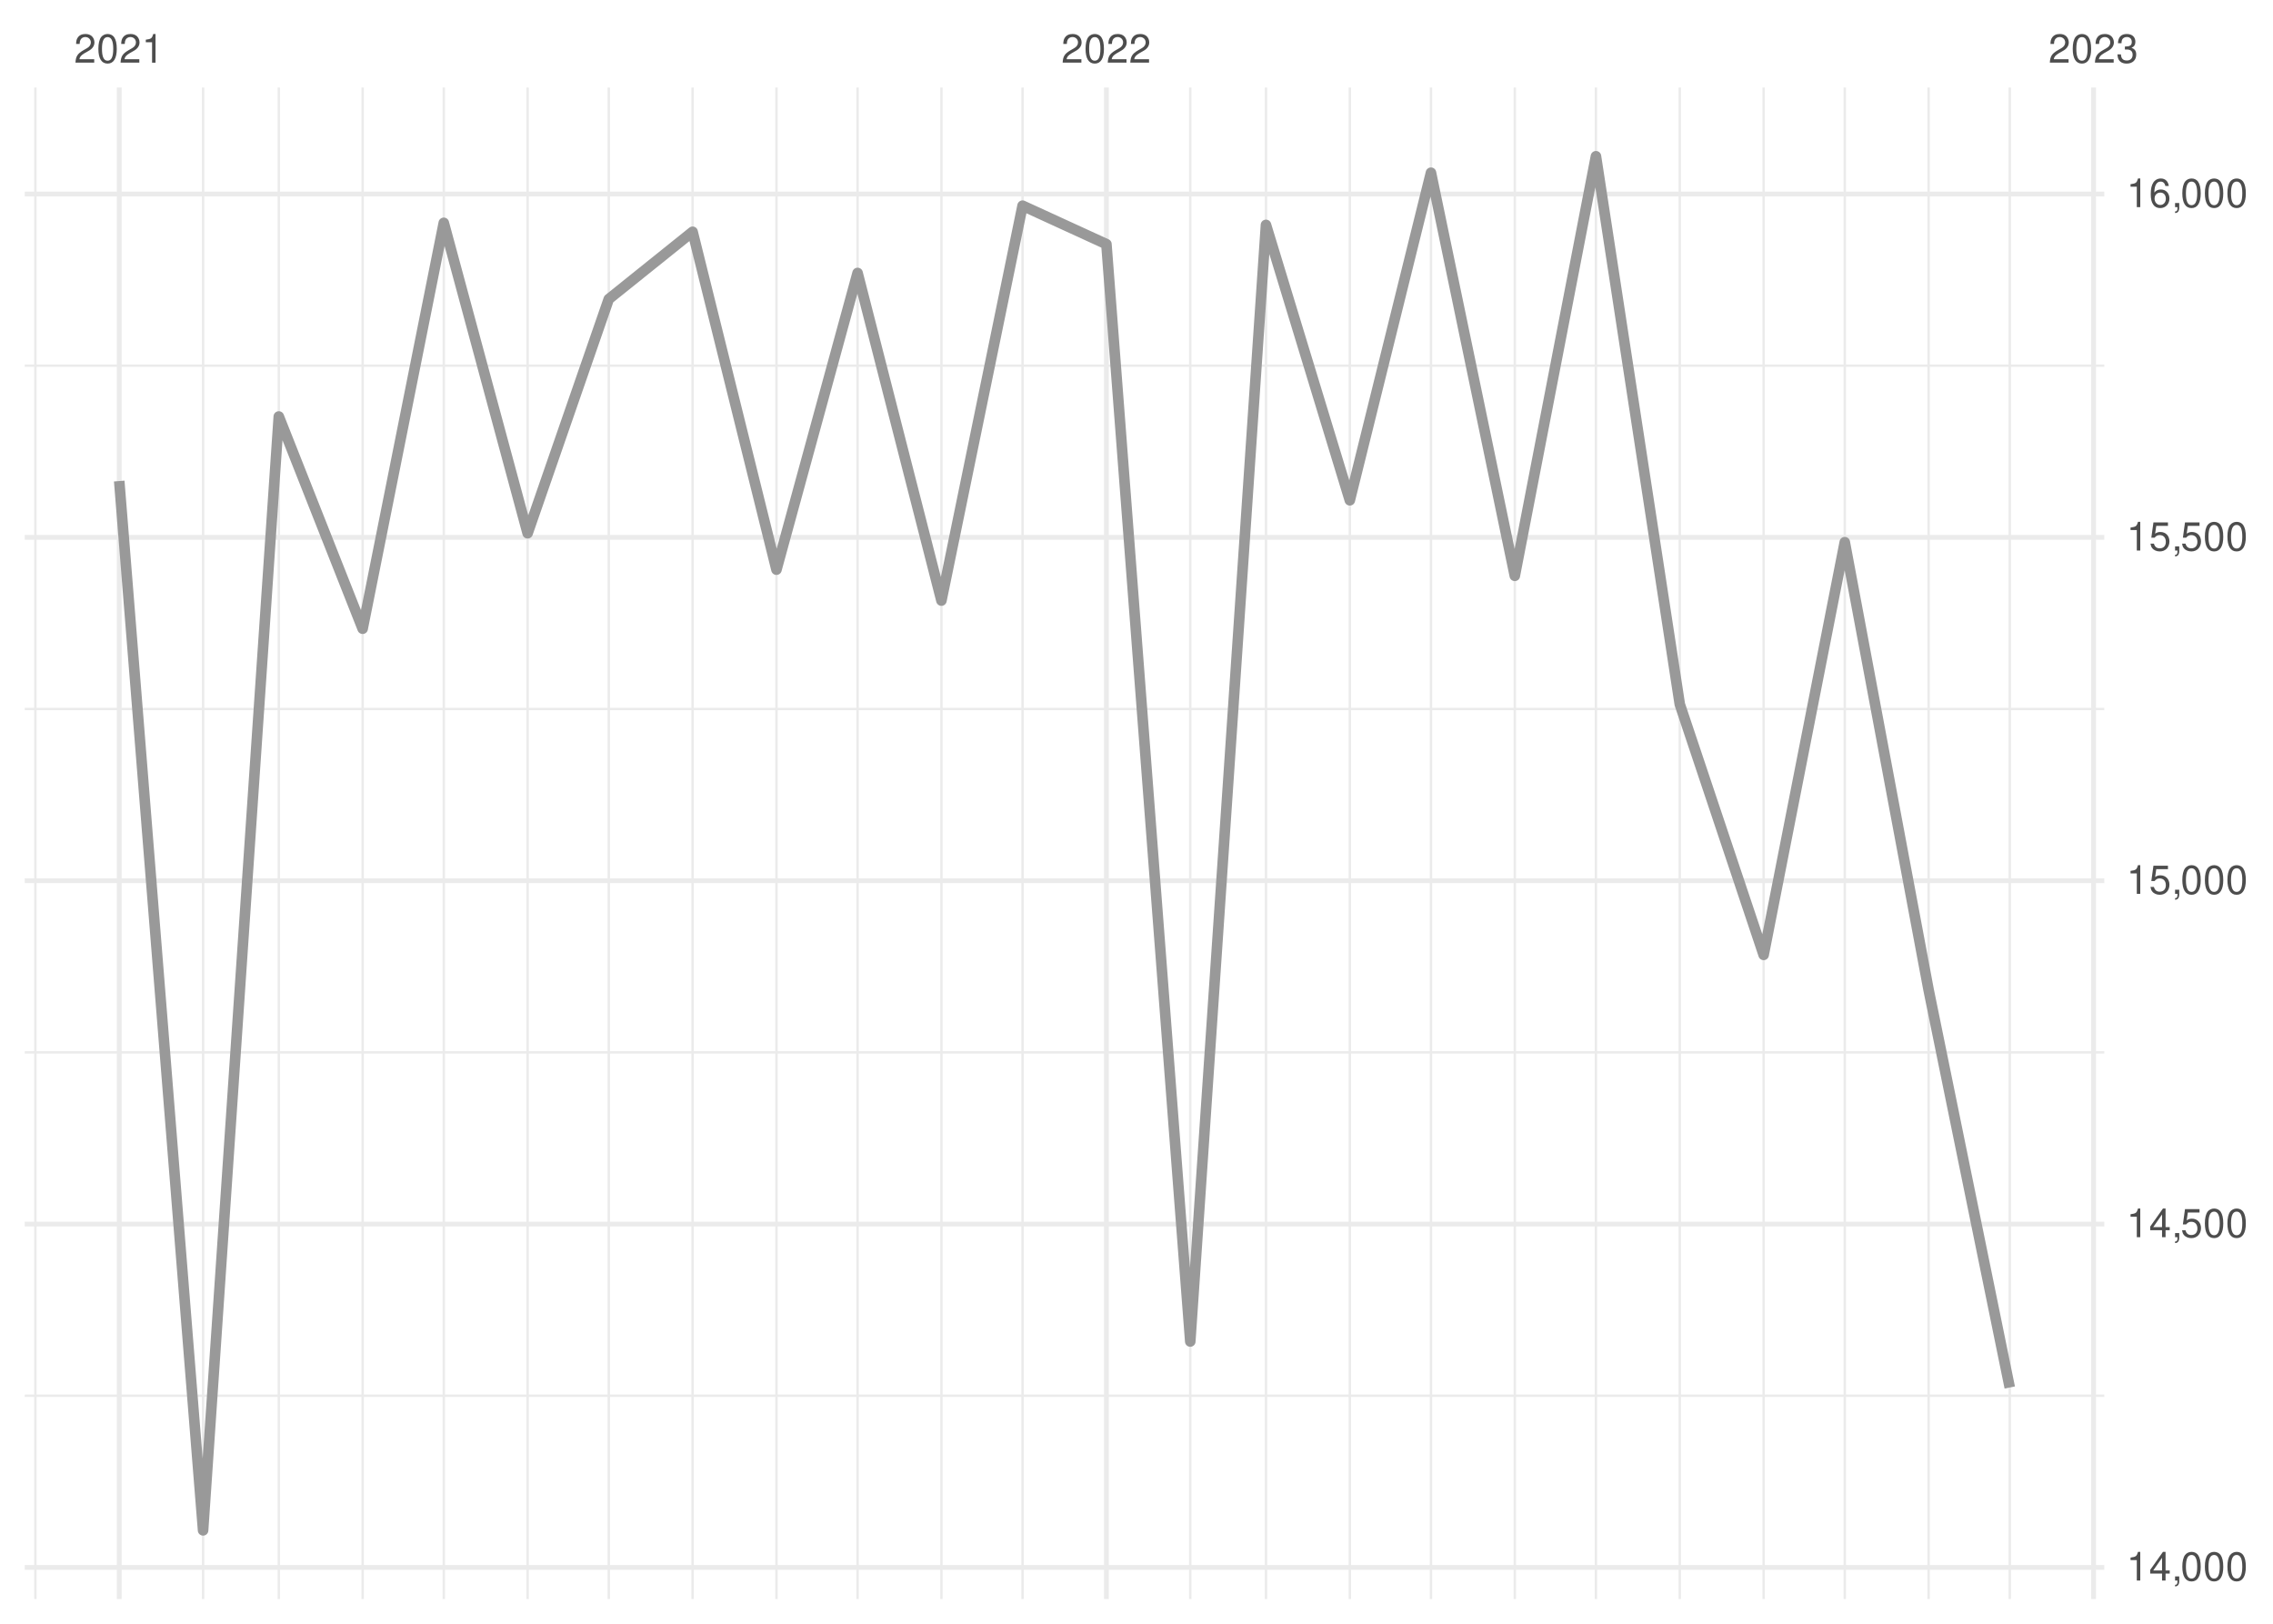
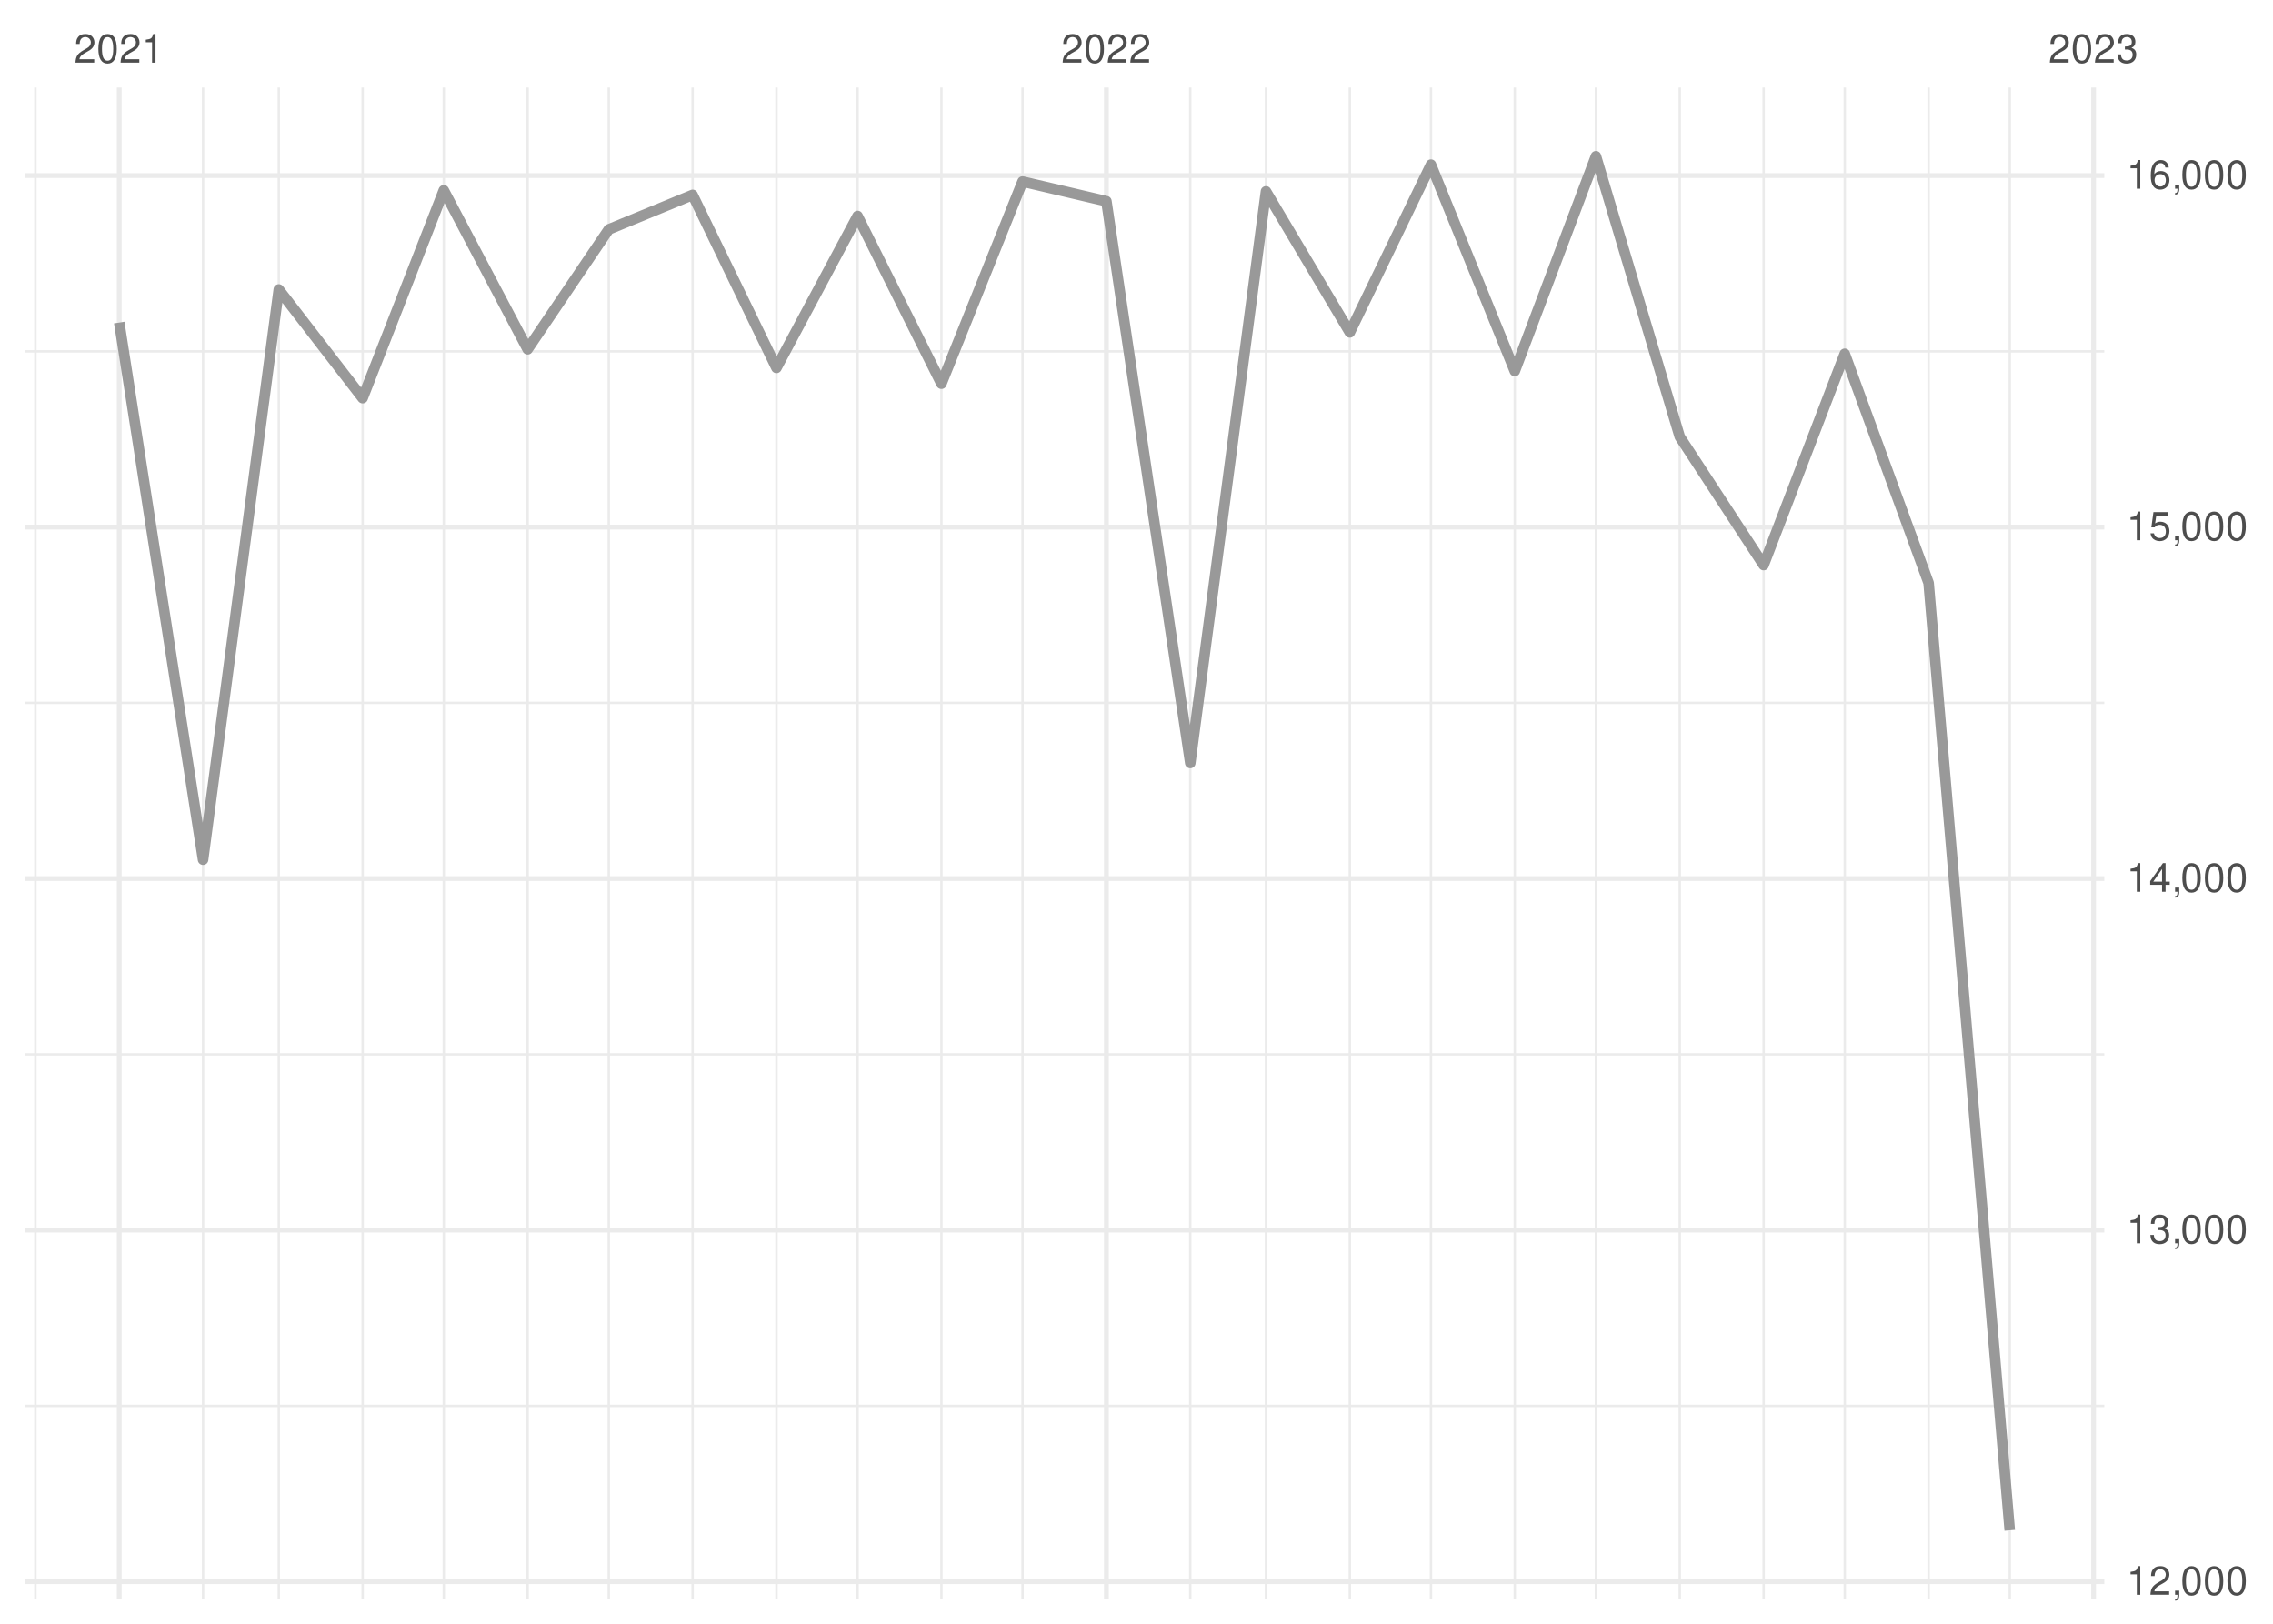
<svg xmlns="http://www.w3.org/2000/svg" xmlns:xlink="http://www.w3.org/1999/xlink" width="504pt" height="360pt" viewBox="0 0 504 360" version="1.1">
  <defs>
    <g>
      <symbol overflow="visible" id="glyph0-0">
        <path style="stroke:none;" d="" />
      </symbol>
      <symbol overflow="visible" id="glyph0-1">
        <path style="stroke:none;" d="M 4.453 -0.766 L 1.172 -0.766 C 1.25 -1.297 1.531 -1.625 2.297 -2.094 L 3.172 -2.594 C 4.047 -3.062 4.5 -3.719 4.5 -4.5 C 4.5 -5.031 4.281 -5.531 3.922 -5.875 C 3.547 -6.203 3.094 -6.359 2.5 -6.359 C 1.703 -6.359 1.125 -6.078 0.781 -5.531 C 0.547 -5.203 0.453 -4.797 0.438 -4.156 L 1.219 -4.156 C 1.234 -4.594 1.297 -4.844 1.406 -5.062 C 1.594 -5.438 2 -5.688 2.469 -5.688 C 3.172 -5.688 3.703 -5.172 3.703 -4.484 C 3.703 -3.969 3.406 -3.531 2.859 -3.219 L 2.047 -2.75 C 0.75 -2 0.375 -1.406 0.297 -0.016 L 4.453 -0.016 Z M 4.453 -0.766 " />
      </symbol>
      <symbol overflow="visible" id="glyph0-2">
        <path style="stroke:none;" d="M 2.422 -6.359 C 1.844 -6.359 1.312 -6.094 0.984 -5.672 C 0.578 -5.109 0.375 -4.25 0.375 -3.078 C 0.375 -0.938 1.078 0.203 2.422 0.203 C 3.734 0.203 4.453 -0.938 4.453 -3.031 C 4.453 -4.25 4.266 -5.078 3.859 -5.672 C 3.531 -6.109 3.016 -6.359 2.422 -6.359 Z M 2.422 -5.672 C 3.25 -5.672 3.672 -4.828 3.672 -3.094 C 3.672 -1.281 3.266 -0.438 2.406 -0.438 C 1.578 -0.438 1.172 -1.312 1.172 -3.062 C 1.172 -4.828 1.578 -5.672 2.422 -5.672 Z M 2.422 -5.672 " />
      </symbol>
      <symbol overflow="visible" id="glyph0-3">
        <path style="stroke:none;" d="M 2.281 -4.531 L 2.281 0 L 3.047 0 L 3.047 -6.359 L 2.547 -6.359 C 2.266 -5.391 2.094 -5.25 0.891 -5.094 L 0.891 -4.531 Z M 2.281 -4.531 " />
      </symbol>
      <symbol overflow="visible" id="glyph0-4">
        <path style="stroke:none;" d="M 1.938 -2.922 L 2.359 -2.922 C 3.203 -2.922 3.656 -2.531 3.656 -1.766 C 3.656 -0.969 3.172 -0.484 2.375 -0.484 C 1.516 -0.484 1.109 -0.922 1.062 -1.844 L 0.281 -1.844 C 0.312 -1.344 0.406 -1 0.547 -0.719 C 0.875 -0.109 1.484 0.203 2.344 0.203 C 3.625 0.203 4.453 -0.578 4.453 -1.781 C 4.453 -2.594 4.141 -3.031 3.391 -3.297 C 3.969 -3.531 4.266 -3.969 4.266 -4.609 C 4.266 -5.703 3.547 -6.359 2.359 -6.359 C 1.109 -6.359 0.438 -5.656 0.406 -4.312 L 1.188 -4.312 C 1.203 -4.703 1.234 -4.922 1.328 -5.109 C 1.5 -5.469 1.891 -5.688 2.375 -5.688 C 3.062 -5.688 3.469 -5.266 3.469 -4.578 C 3.469 -4.141 3.312 -3.859 2.969 -3.719 C 2.766 -3.625 2.484 -3.594 1.938 -3.578 Z M 1.938 -2.922 " />
      </symbol>
      <symbol overflow="visible" id="glyph0-5">
+         <path style="stroke:none;" d="M 0.766 -0.922 L 0.766 0 L 1.297 0 L 1.297 0.156 C 1.297 0.766 1.172 0.938 0.766 0.953 L 0.766 1.297 C 1.344 1.312 1.688 0.891 1.688 0.141 L 1.688 -0.922 Z M 0.766 -0.922 " />
+       </symbol>
+       <symbol overflow="visible" id="glyph0-6">
        <path style="stroke:none;" d="M 2.875 -1.547 L 2.875 0 L 3.656 0 L 3.656 -1.547 L 4.578 -1.547 L 4.578 -2.234 L 3.656 -2.234 L 3.656 -6.359 L 3.078 -6.359 L 0.25 -2.359 L 0.25 -1.547 Z M 2.875 -2.234 L 0.922 -2.234 L 2.875 -5.047 Z M 2.875 -2.234 " />
-       </symbol>
-       <symbol overflow="visible" id="glyph0-6">
-         <path style="stroke:none;" d="M 0.766 -0.922 L 0.766 0 L 1.297 0 L 1.297 0.156 C 1.297 0.766 1.172 0.938 0.766 0.953 L 0.766 1.297 C 1.344 1.312 1.688 0.891 1.688 0.141 L 1.688 -0.922 Z M 0.766 -0.922 " />
      </symbol>
      <symbol overflow="visible" id="glyph0-7">
        <path style="stroke:none;" d="M 4.188 -6.234 L 0.969 -6.234 L 0.5 -2.844 L 1.219 -2.844 C 1.578 -3.266 1.875 -3.422 2.359 -3.422 C 3.203 -3.422 3.719 -2.844 3.719 -1.922 C 3.719 -1.031 3.203 -0.484 2.359 -0.484 C 1.688 -0.484 1.266 -0.828 1.078 -1.531 L 0.312 -1.531 C 0.406 -1.016 0.5 -0.781 0.688 -0.547 C 1.031 -0.078 1.672 0.203 2.375 0.203 C 3.641 0.203 4.516 -0.719 4.516 -2.031 C 4.516 -3.266 3.688 -4.109 2.5 -4.109 C 2.062 -4.109 1.703 -4 1.344 -3.734 L 1.594 -5.469 L 4.188 -5.469 Z M 4.188 -6.234 " />
      </symbol>
      <symbol overflow="visible" id="glyph0-8">
        <path style="stroke:none;" d="M 4.375 -4.703 C 4.234 -5.75 3.562 -6.359 2.609 -6.359 C 1.922 -6.359 1.312 -6.031 0.938 -5.453 C 0.547 -4.828 0.375 -4.062 0.375 -2.906 C 0.375 -1.828 0.531 -1.156 0.906 -0.594 C 1.234 -0.078 1.781 0.203 2.469 0.203 C 3.656 0.203 4.516 -0.688 4.516 -1.922 C 4.516 -3.094 3.719 -3.922 2.609 -3.922 C 1.984 -3.922 1.5 -3.688 1.172 -3.234 C 1.172 -4.797 1.672 -5.672 2.562 -5.672 C 3.109 -5.672 3.484 -5.328 3.609 -4.703 Z M 2.5 -3.234 C 3.25 -3.234 3.719 -2.703 3.719 -1.859 C 3.719 -1.062 3.188 -0.484 2.484 -0.484 C 1.766 -0.484 1.219 -1.094 1.219 -1.906 C 1.219 -2.688 1.734 -3.234 2.5 -3.234 Z M 2.5 -3.234 " />
      </symbol>
    </g>
    <clipPath id="clip1">
-       <path d="M 5.48 309 L 466.59 309 L 466.59 310 L 5.48 310 Z M 5.48 309 " />
+       <path d="M 5.48 311 L 466.59 311 L 466.59 312 L 5.48 312 Z M 5.48 311 " />
    </clipPath>
    <clipPath id="clip2">
-       <path d="M 5.48 233 L 466.59 233 L 466.59 234 L 5.48 234 Z M 5.48 233 " />
+       <path d="M 5.48 233 L 466.59 233 L 466.59 235 L 5.48 235 Z M 5.48 233 " />
    </clipPath>
    <clipPath id="clip3">
-       <path d="M 5.48 156 L 466.59 156 L 466.59 158 L 5.48 158 Z M 5.48 156 " />
+       <path d="M 5.48 155 L 466.59 155 L 466.59 157 L 5.48 157 Z M 5.48 155 " />
    </clipPath>
    <clipPath id="clip4">
-       <path d="M 5.48 80 L 466.59 80 L 466.59 82 L 5.48 82 Z M 5.48 80 " />
+       <path d="M 5.48 77 L 466.59 77 L 466.59 79 L 5.48 79 Z M 5.48 77 " />
    </clipPath>
    <clipPath id="clip5">
      <path d="M 7 19.41 L 9 19.41 L 9 354.52 L 7 354.52 Z M 7 19.41 " />
    </clipPath>
    <clipPath id="clip6">
      <path d="M 44 19.41 L 46 19.41 L 46 354.52 L 44 354.52 Z M 44 19.41 " />
    </clipPath>
    <clipPath id="clip7">
      <path d="M 61 19.41 L 63 19.41 L 63 354.52 L 61 354.52 Z M 61 19.41 " />
    </clipPath>
    <clipPath id="clip8">
      <path d="M 80 19.41 L 81 19.41 L 81 354.52 L 80 354.52 Z M 80 19.41 " />
    </clipPath>
    <clipPath id="clip9">
      <path d="M 98 19.41 L 99 19.41 L 99 354.52 L 98 354.52 Z M 98 19.41 " />
    </clipPath>
    <clipPath id="clip10">
      <path d="M 116 19.41 L 118 19.41 L 118 354.52 L 116 354.52 Z M 116 19.41 " />
    </clipPath>
    <clipPath id="clip11">
      <path d="M 134 19.41 L 136 19.41 L 136 354.52 L 134 354.52 Z M 134 19.41 " />
    </clipPath>
    <clipPath id="clip12">
      <path d="M 153 19.41 L 154 19.41 L 154 354.52 L 153 354.52 Z M 153 19.41 " />
    </clipPath>
    <clipPath id="clip13">
      <path d="M 171 19.41 L 173 19.41 L 173 354.52 L 171 354.52 Z M 171 19.41 " />
    </clipPath>
    <clipPath id="clip14">
      <path d="M 189 19.41 L 191 19.41 L 191 354.52 L 189 354.52 Z M 189 19.41 " />
    </clipPath>
    <clipPath id="clip15">
      <path d="M 208 19.41 L 210 19.41 L 210 354.52 L 208 354.52 Z M 208 19.41 " />
    </clipPath>
    <clipPath id="clip16">
      <path d="M 226 19.41 L 228 19.41 L 228 354.52 L 226 354.52 Z M 226 19.41 " />
    </clipPath>
    <clipPath id="clip17">
      <path d="M 263 19.41 L 265 19.41 L 265 354.52 L 263 354.52 Z M 263 19.41 " />
    </clipPath>
    <clipPath id="clip18">
      <path d="M 280 19.41 L 281 19.41 L 281 354.52 L 280 354.52 Z M 280 19.41 " />
    </clipPath>
    <clipPath id="clip19">
      <path d="M 299 19.41 L 300 19.41 L 300 354.52 L 299 354.52 Z M 299 19.41 " />
    </clipPath>
    <clipPath id="clip20">
      <path d="M 317 19.41 L 318 19.41 L 318 354.52 L 317 354.52 Z M 317 19.41 " />
    </clipPath>
    <clipPath id="clip21">
      <path d="M 335 19.41 L 337 19.41 L 337 354.52 L 335 354.52 Z M 335 19.41 " />
    </clipPath>
    <clipPath id="clip22">
      <path d="M 353 19.41 L 355 19.41 L 355 354.52 L 353 354.52 Z M 353 19.41 " />
    </clipPath>
    <clipPath id="clip23">
      <path d="M 372 19.41 L 373 19.41 L 373 354.52 L 372 354.52 Z M 372 19.41 " />
    </clipPath>
    <clipPath id="clip24">
      <path d="M 390 19.41 L 392 19.41 L 392 354.52 L 390 354.52 Z M 390 19.41 " />
    </clipPath>
    <clipPath id="clip25">
      <path d="M 408 19.41 L 410 19.41 L 410 354.52 L 408 354.52 Z M 408 19.41 " />
    </clipPath>
    <clipPath id="clip26">
      <path d="M 427 19.41 L 428 19.41 L 428 354.52 L 427 354.52 Z M 427 19.41 " />
    </clipPath>
    <clipPath id="clip27">
      <path d="M 445 19.41 L 446 19.41 L 446 354.52 L 445 354.52 Z M 445 19.41 " />
    </clipPath>
    <clipPath id="clip28">
-       <path d="M 5.48 346 L 466.59 346 L 466.59 349 L 5.48 349 Z M 5.48 346 " />
+       <path d="M 5.48 350 L 466.59 350 L 466.59 352 L 5.48 352 Z M 5.48 350 " />
    </clipPath>
    <clipPath id="clip29">
-       <path d="M 5.48 270 L 466.59 270 L 466.59 272 L 5.48 272 Z M 5.48 270 " />
+       <path d="M 5.48 272 L 466.59 272 L 466.59 274 L 5.48 274 Z M 5.48 272 " />
    </clipPath>
    <clipPath id="clip30">
      <path d="M 5.48 194 L 466.59 194 L 466.59 196 L 5.48 196 Z M 5.48 194 " />
    </clipPath>
    <clipPath id="clip31">
-       <path d="M 5.48 118 L 466.59 118 L 466.59 120 L 5.48 120 Z M 5.48 118 " />
+       <path d="M 5.48 116 L 466.59 116 L 466.59 118 L 5.48 118 Z M 5.48 116 " />
    </clipPath>
    <clipPath id="clip32">
-       <path d="M 5.48 42 L 466.59 42 L 466.59 44 L 5.48 44 Z M 5.48 42 " />
+       <path d="M 5.48 38 L 466.59 38 L 466.59 40 L 5.48 40 Z M 5.48 38 " />
    </clipPath>
    <clipPath id="clip33">
      <path d="M 25 19.41 L 27 19.41 L 27 354.52 L 25 354.52 Z M 25 19.41 " />
    </clipPath>
    <clipPath id="clip34">
      <path d="M 244 19.41 L 246 19.41 L 246 354.52 L 244 354.52 Z M 244 19.41 " />
    </clipPath>
    <clipPath id="clip35">
      <path d="M 463 19.41 L 465 19.41 L 465 354.52 L 463 354.52 Z M 463 19.41 " />
    </clipPath>
  </defs>
  <g id="surface26">
    <rect x="0" y="0" width="504" height="360" style="fill:rgb(100%,100%,100%);fill-opacity:1;stroke:none;" />
    <g clip-path="url(#clip1)" clip-rule="nonzero">
-       <path style="fill:none;stroke-width:0.533;stroke-linecap:butt;stroke-linejoin:round;stroke:rgb(92.157%,92.157%,92.157%);stroke-opacity:1;stroke-miterlimit:10;" d="M 5.48 309.449 L 466.59 309.449 " />
+       <path style="fill:none;stroke-width:0.533;stroke-linecap:butt;stroke-linejoin:round;stroke:rgb(92.157%,92.157%,92.157%);stroke-opacity:1;stroke-miterlimit:10;" d="M 5.48 311.699 L 466.59 311.699 " />
    </g>
    <g clip-path="url(#clip2)" clip-rule="nonzero">
-       <path style="fill:none;stroke-width:0.533;stroke-linecap:butt;stroke-linejoin:round;stroke:rgb(92.157%,92.157%,92.157%);stroke-opacity:1;stroke-miterlimit:10;" d="M 5.48 233.324 L 466.59 233.324 " />
+       <path style="fill:none;stroke-width:0.533;stroke-linecap:butt;stroke-linejoin:round;stroke:rgb(92.157%,92.157%,92.157%);stroke-opacity:1;stroke-miterlimit:10;" d="M 5.48 233.766 L 466.59 233.766 " />
    </g>
    <g clip-path="url(#clip3)" clip-rule="nonzero">
-       <path style="fill:none;stroke-width:0.533;stroke-linecap:butt;stroke-linejoin:round;stroke:rgb(92.157%,92.157%,92.157%);stroke-opacity:1;stroke-miterlimit:10;" d="M 5.48 157.203 L 466.59 157.203 " />
+       <path style="fill:none;stroke-width:0.533;stroke-linecap:butt;stroke-linejoin:round;stroke:rgb(92.157%,92.157%,92.157%);stroke-opacity:1;stroke-miterlimit:10;" d="M 5.48 155.832 L 466.59 155.832 " />
    </g>
    <g clip-path="url(#clip4)" clip-rule="nonzero">
-       <path style="fill:none;stroke-width:0.533;stroke-linecap:butt;stroke-linejoin:round;stroke:rgb(92.157%,92.157%,92.157%);stroke-opacity:1;stroke-miterlimit:10;" d="M 5.48 81.078 L 466.59 81.078 " />
+       <path style="fill:none;stroke-width:0.533;stroke-linecap:butt;stroke-linejoin:round;stroke:rgb(92.157%,92.157%,92.157%);stroke-opacity:1;stroke-miterlimit:10;" d="M 5.48 77.898 L 466.59 77.898 " />
    </g>
    <g clip-path="url(#clip5)" clip-rule="nonzero">
      <path style="fill:none;stroke-width:0.533;stroke-linecap:butt;stroke-linejoin:round;stroke:rgb(92.157%,92.157%,92.157%);stroke-opacity:1;stroke-miterlimit:10;" d="M 7.848 354.52 L 7.848 19.41 " />
    </g>
    <g clip-path="url(#clip6)" clip-rule="nonzero">
      <path style="fill:none;stroke-width:0.533;stroke-linecap:butt;stroke-linejoin:round;stroke:rgb(92.157%,92.157%,92.157%);stroke-opacity:1;stroke-miterlimit:10;" d="M 45.031 354.52 L 45.031 19.41 " />
    </g>
    <g clip-path="url(#clip7)" clip-rule="nonzero">
      <path style="fill:none;stroke-width:0.533;stroke-linecap:butt;stroke-linejoin:round;stroke:rgb(92.157%,92.157%,92.157%);stroke-opacity:1;stroke-miterlimit:10;" d="M 61.82 354.52 L 61.82 19.41 " />
    </g>
    <g clip-path="url(#clip8)" clip-rule="nonzero">
      <path style="fill:none;stroke-width:0.533;stroke-linecap:butt;stroke-linejoin:round;stroke:rgb(92.157%,92.157%,92.157%);stroke-opacity:1;stroke-miterlimit:10;" d="M 80.41 354.52 L 80.41 19.41 " />
    </g>
    <g clip-path="url(#clip9)" clip-rule="nonzero">
      <path style="fill:none;stroke-width:0.533;stroke-linecap:butt;stroke-linejoin:round;stroke:rgb(92.157%,92.157%,92.157%);stroke-opacity:1;stroke-miterlimit:10;" d="M 98.402 354.52 L 98.402 19.41 " />
    </g>
    <g clip-path="url(#clip10)" clip-rule="nonzero">
      <path style="fill:none;stroke-width:0.533;stroke-linecap:butt;stroke-linejoin:round;stroke:rgb(92.157%,92.157%,92.157%);stroke-opacity:1;stroke-miterlimit:10;" d="M 116.992 354.52 L 116.992 19.41 " />
    </g>
    <g clip-path="url(#clip11)" clip-rule="nonzero">
      <path style="fill:none;stroke-width:0.533;stroke-linecap:butt;stroke-linejoin:round;stroke:rgb(92.157%,92.157%,92.157%);stroke-opacity:1;stroke-miterlimit:10;" d="M 134.984 354.52 L 134.984 19.41 " />
    </g>
    <g clip-path="url(#clip12)" clip-rule="nonzero">
      <path style="fill:none;stroke-width:0.533;stroke-linecap:butt;stroke-linejoin:round;stroke:rgb(92.157%,92.157%,92.157%);stroke-opacity:1;stroke-miterlimit:10;" d="M 153.574 354.52 L 153.574 19.41 " />
    </g>
    <g clip-path="url(#clip13)" clip-rule="nonzero">
      <path style="fill:none;stroke-width:0.533;stroke-linecap:butt;stroke-linejoin:round;stroke:rgb(92.157%,92.157%,92.157%);stroke-opacity:1;stroke-miterlimit:10;" d="M 172.168 354.52 L 172.168 19.41 " />
    </g>
    <g clip-path="url(#clip14)" clip-rule="nonzero">
      <path style="fill:none;stroke-width:0.533;stroke-linecap:butt;stroke-linejoin:round;stroke:rgb(92.157%,92.157%,92.157%);stroke-opacity:1;stroke-miterlimit:10;" d="M 190.156 354.52 L 190.156 19.41 " />
    </g>
    <g clip-path="url(#clip15)" clip-rule="nonzero">
      <path style="fill:none;stroke-width:0.533;stroke-linecap:butt;stroke-linejoin:round;stroke:rgb(92.157%,92.157%,92.157%);stroke-opacity:1;stroke-miterlimit:10;" d="M 208.746 354.52 L 208.746 19.41 " />
    </g>
    <g clip-path="url(#clip16)" clip-rule="nonzero">
      <path style="fill:none;stroke-width:0.533;stroke-linecap:butt;stroke-linejoin:round;stroke:rgb(92.157%,92.157%,92.157%);stroke-opacity:1;stroke-miterlimit:10;" d="M 226.738 354.52 L 226.738 19.41 " />
    </g>
    <g clip-path="url(#clip17)" clip-rule="nonzero">
      <path style="fill:none;stroke-width:0.533;stroke-linecap:butt;stroke-linejoin:round;stroke:rgb(92.157%,92.157%,92.157%);stroke-opacity:1;stroke-miterlimit:10;" d="M 263.922 354.52 L 263.922 19.41 " />
    </g>
    <g clip-path="url(#clip18)" clip-rule="nonzero">
      <path style="fill:none;stroke-width:0.533;stroke-linecap:butt;stroke-linejoin:round;stroke:rgb(92.157%,92.157%,92.157%);stroke-opacity:1;stroke-miterlimit:10;" d="M 280.711 354.52 L 280.711 19.41 " />
    </g>
    <g clip-path="url(#clip19)" clip-rule="nonzero">
      <path style="fill:none;stroke-width:0.533;stroke-linecap:butt;stroke-linejoin:round;stroke:rgb(92.157%,92.157%,92.157%);stroke-opacity:1;stroke-miterlimit:10;" d="M 299.301 354.52 L 299.301 19.41 " />
    </g>
    <g clip-path="url(#clip20)" clip-rule="nonzero">
      <path style="fill:none;stroke-width:0.533;stroke-linecap:butt;stroke-linejoin:round;stroke:rgb(92.157%,92.157%,92.157%);stroke-opacity:1;stroke-miterlimit:10;" d="M 317.293 354.52 L 317.293 19.41 " />
    </g>
    <g clip-path="url(#clip21)" clip-rule="nonzero">
      <path style="fill:none;stroke-width:0.533;stroke-linecap:butt;stroke-linejoin:round;stroke:rgb(92.157%,92.157%,92.157%);stroke-opacity:1;stroke-miterlimit:10;" d="M 335.883 354.52 L 335.883 19.41 " />
    </g>
    <g clip-path="url(#clip22)" clip-rule="nonzero">
      <path style="fill:none;stroke-width:0.533;stroke-linecap:butt;stroke-linejoin:round;stroke:rgb(92.157%,92.157%,92.157%);stroke-opacity:1;stroke-miterlimit:10;" d="M 353.875 354.52 L 353.875 19.41 " />
    </g>
    <g clip-path="url(#clip23)" clip-rule="nonzero">
      <path style="fill:none;stroke-width:0.533;stroke-linecap:butt;stroke-linejoin:round;stroke:rgb(92.157%,92.157%,92.157%);stroke-opacity:1;stroke-miterlimit:10;" d="M 372.465 354.52 L 372.465 19.41 " />
    </g>
    <g clip-path="url(#clip24)" clip-rule="nonzero">
      <path style="fill:none;stroke-width:0.533;stroke-linecap:butt;stroke-linejoin:round;stroke:rgb(92.157%,92.157%,92.157%);stroke-opacity:1;stroke-miterlimit:10;" d="M 391.059 354.52 L 391.059 19.41 " />
    </g>
    <g clip-path="url(#clip25)" clip-rule="nonzero">
      <path style="fill:none;stroke-width:0.533;stroke-linecap:butt;stroke-linejoin:round;stroke:rgb(92.157%,92.157%,92.157%);stroke-opacity:1;stroke-miterlimit:10;" d="M 409.047 354.52 L 409.047 19.41 " />
    </g>
    <g clip-path="url(#clip26)" clip-rule="nonzero">
      <path style="fill:none;stroke-width:0.533;stroke-linecap:butt;stroke-linejoin:round;stroke:rgb(92.157%,92.157%,92.157%);stroke-opacity:1;stroke-miterlimit:10;" d="M 427.637 354.52 L 427.637 19.41 " />
    </g>
    <g clip-path="url(#clip27)" clip-rule="nonzero">
      <path style="fill:none;stroke-width:0.533;stroke-linecap:butt;stroke-linejoin:round;stroke:rgb(92.157%,92.157%,92.157%);stroke-opacity:1;stroke-miterlimit:10;" d="M 445.629 354.52 L 445.629 19.41 " />
    </g>
    <g clip-path="url(#clip28)" clip-rule="nonzero">
-       <path style="fill:none;stroke-width:1.067;stroke-linecap:butt;stroke-linejoin:round;stroke:rgb(92.157%,92.157%,92.157%);stroke-opacity:1;stroke-miterlimit:10;" d="M 5.48 347.508 L 466.59 347.508 " />
+       <path style="fill:none;stroke-width:1.067;stroke-linecap:butt;stroke-linejoin:round;stroke:rgb(92.157%,92.157%,92.157%);stroke-opacity:1;stroke-miterlimit:10;" d="M 5.48 350.668 L 466.59 350.668 " />
    </g>
    <g clip-path="url(#clip29)" clip-rule="nonzero">
-       <path style="fill:none;stroke-width:1.067;stroke-linecap:butt;stroke-linejoin:round;stroke:rgb(92.157%,92.157%,92.157%);stroke-opacity:1;stroke-miterlimit:10;" d="M 5.48 271.387 L 466.59 271.387 " />
+       <path style="fill:none;stroke-width:1.067;stroke-linecap:butt;stroke-linejoin:round;stroke:rgb(92.157%,92.157%,92.157%);stroke-opacity:1;stroke-miterlimit:10;" d="M 5.48 272.734 L 466.59 272.734 " />
    </g>
    <g clip-path="url(#clip30)" clip-rule="nonzero">
-       <path style="fill:none;stroke-width:1.067;stroke-linecap:butt;stroke-linejoin:round;stroke:rgb(92.157%,92.157%,92.157%);stroke-opacity:1;stroke-miterlimit:10;" d="M 5.48 195.262 L 466.59 195.262 " />
+       <path style="fill:none;stroke-width:1.067;stroke-linecap:butt;stroke-linejoin:round;stroke:rgb(92.157%,92.157%,92.157%);stroke-opacity:1;stroke-miterlimit:10;" d="M 5.48 194.797 L 466.59 194.797 " />
    </g>
    <g clip-path="url(#clip31)" clip-rule="nonzero">
-       <path style="fill:none;stroke-width:1.067;stroke-linecap:butt;stroke-linejoin:round;stroke:rgb(92.157%,92.157%,92.157%);stroke-opacity:1;stroke-miterlimit:10;" d="M 5.48 119.141 L 466.59 119.141 " />
+       <path style="fill:none;stroke-width:1.067;stroke-linecap:butt;stroke-linejoin:round;stroke:rgb(92.157%,92.157%,92.157%);stroke-opacity:1;stroke-miterlimit:10;" d="M 5.48 116.863 L 466.59 116.863 " />
    </g>
    <g clip-path="url(#clip32)" clip-rule="nonzero">
-       <path style="fill:none;stroke-width:1.067;stroke-linecap:butt;stroke-linejoin:round;stroke:rgb(92.157%,92.157%,92.157%);stroke-opacity:1;stroke-miterlimit:10;" d="M 5.48 43.016 L 466.59 43.016 " />
+       <path style="fill:none;stroke-width:1.067;stroke-linecap:butt;stroke-linejoin:round;stroke:rgb(92.157%,92.157%,92.157%);stroke-opacity:1;stroke-miterlimit:10;" d="M 5.48 38.93 L 466.59 38.93 " />
    </g>
    <g clip-path="url(#clip33)" clip-rule="nonzero">
      <path style="fill:none;stroke-width:1.067;stroke-linecap:butt;stroke-linejoin:round;stroke:rgb(92.157%,92.157%,92.157%);stroke-opacity:1;stroke-miterlimit:10;" d="M 26.438 354.52 L 26.438 19.41 " />
    </g>
    <g clip-path="url(#clip34)" clip-rule="nonzero">
      <path style="fill:none;stroke-width:1.067;stroke-linecap:butt;stroke-linejoin:round;stroke:rgb(92.157%,92.157%,92.157%);stroke-opacity:1;stroke-miterlimit:10;" d="M 245.328 354.52 L 245.328 19.41 " />
    </g>
    <g clip-path="url(#clip35)" clip-rule="nonzero">
      <path style="fill:none;stroke-width:1.067;stroke-linecap:butt;stroke-linejoin:round;stroke:rgb(92.157%,92.157%,92.157%);stroke-opacity:1;stroke-miterlimit:10;" d="M 464.219 354.52 L 464.219 19.41 " />
    </g>
-     <path style="fill:none;stroke-width:2.347;stroke-linecap:butt;stroke-linejoin:round;stroke:rgb(60%,60%,60%);stroke-opacity:1;stroke-miterlimit:10;" d="M 26.438 106.656 L 45.031 339.289 L 61.82 92.344 L 80.41 139.391 L 98.402 49.41 L 116.992 118.227 L 134.984 66.309 L 153.574 51.391 L 172.168 126.297 L 190.156 60.523 L 208.746 133.148 L 226.738 45.605 L 245.328 54.129 L 263.922 297.422 L 280.711 49.867 L 299.301 110.918 L 317.293 38.297 L 335.883 127.664 L 353.875 34.645 L 372.465 156.137 L 391.059 211.707 L 409.047 120.207 L 427.637 219.469 L 445.629 307.621 " />
+     <path style="fill:none;stroke-width:2.347;stroke-linecap:butt;stroke-linejoin:round;stroke:rgb(60%,60%,60%);stroke-opacity:1;stroke-miterlimit:10;" d="M 26.438 71.508 L 45.031 190.59 L 61.82 64.18 L 80.41 88.262 L 98.402 42.203 L 116.992 77.43 L 134.984 50.855 L 153.574 43.215 L 172.168 81.559 L 190.156 47.891 L 208.746 85.066 L 226.738 40.254 L 245.328 44.617 L 263.922 169.156 L 280.711 42.438 L 299.301 73.688 L 317.293 36.512 L 335.883 82.262 L 353.875 34.645 L 372.465 96.836 L 391.059 125.281 L 409.047 78.441 L 427.637 129.254 L 445.629 339.289 " />
    <g style="fill:rgb(30.196%,30.196%,30.196%);fill-opacity:1;">
      <use xlink:href="#glyph0-1" x="16.438" y="13.896" />
      <use xlink:href="#glyph0-2" x="21.438" y="13.896" />
      <use xlink:href="#glyph0-1" x="26.438" y="13.896" />
      <use xlink:href="#glyph0-3" x="31.438" y="13.896" />
    </g>
    <g style="fill:rgb(30.196%,30.196%,30.196%);fill-opacity:1;">
      <use xlink:href="#glyph0-1" x="235.328" y="13.896" />
      <use xlink:href="#glyph0-2" x="240.328" y="13.896" />
      <use xlink:href="#glyph0-1" x="245.328" y="13.896" />
      <use xlink:href="#glyph0-1" x="250.328" y="13.896" />
    </g>
    <g style="fill:rgb(30.196%,30.196%,30.196%);fill-opacity:1;">
      <use xlink:href="#glyph0-1" x="454.219" y="13.896" />
      <use xlink:href="#glyph0-2" x="459.219" y="13.896" />
      <use xlink:href="#glyph0-1" x="464.219" y="13.896" />
      <use xlink:href="#glyph0-4" x="469.219" y="13.896" />
    </g>
    <g style="fill:rgb(30.196%,30.196%,30.196%);fill-opacity:1;">
-       <use xlink:href="#glyph0-3" x="471.52" y="350.423" />
-       <use xlink:href="#glyph0-5" x="476.52" y="350.423" />
-       <use xlink:href="#glyph0-6" x="481.52" y="350.423" />
-       <use xlink:href="#glyph0-2" x="483.52" y="350.423" />
-       <use xlink:href="#glyph0-2" x="488.52" y="350.423" />
-       <use xlink:href="#glyph0-2" x="493.52" y="350.423" />
-     </g>
-     <g style="fill:rgb(30.196%,30.196%,30.196%);fill-opacity:1;">
-       <use xlink:href="#glyph0-3" x="471.52" y="274.302" />
-       <use xlink:href="#glyph0-5" x="476.52" y="274.302" />
-       <use xlink:href="#glyph0-6" x="481.52" y="274.302" />
-       <use xlink:href="#glyph0-7" x="483.52" y="274.302" />
-       <use xlink:href="#glyph0-2" x="488.52" y="274.302" />
-       <use xlink:href="#glyph0-2" x="493.52" y="274.302" />
-     </g>
-     <g style="fill:rgb(30.196%,30.196%,30.196%);fill-opacity:1;">
-       <use xlink:href="#glyph0-3" x="471.52" y="198.177" />
-       <use xlink:href="#glyph0-7" x="476.52" y="198.177" />
-       <use xlink:href="#glyph0-6" x="481.52" y="198.177" />
-       <use xlink:href="#glyph0-2" x="483.52" y="198.177" />
-       <use xlink:href="#glyph0-2" x="488.52" y="198.177" />
-       <use xlink:href="#glyph0-2" x="493.52" y="198.177" />
-     </g>
-     <g style="fill:rgb(30.196%,30.196%,30.196%);fill-opacity:1;">
-       <use xlink:href="#glyph0-3" x="471.52" y="122.056" />
-       <use xlink:href="#glyph0-7" x="476.52" y="122.056" />
-       <use xlink:href="#glyph0-6" x="481.52" y="122.056" />
-       <use xlink:href="#glyph0-7" x="483.52" y="122.056" />
-       <use xlink:href="#glyph0-2" x="488.52" y="122.056" />
-       <use xlink:href="#glyph0-2" x="493.52" y="122.056" />
-     </g>
-     <g style="fill:rgb(30.196%,30.196%,30.196%);fill-opacity:1;">
-       <use xlink:href="#glyph0-3" x="471.52" y="45.931" />
-       <use xlink:href="#glyph0-8" x="476.52" y="45.931" />
-       <use xlink:href="#glyph0-6" x="481.52" y="45.931" />
-       <use xlink:href="#glyph0-2" x="483.52" y="45.931" />
-       <use xlink:href="#glyph0-2" x="488.52" y="45.931" />
-       <use xlink:href="#glyph0-2" x="493.52" y="45.931" />
+       <use xlink:href="#glyph0-3" x="471.52" y="353.583" />
+       <use xlink:href="#glyph0-1" x="476.52" y="353.583" />
+       <use xlink:href="#glyph0-5" x="481.52" y="353.583" />
+       <use xlink:href="#glyph0-2" x="483.52" y="353.583" />
+       <use xlink:href="#glyph0-2" x="488.52" y="353.583" />
+       <use xlink:href="#glyph0-2" x="493.52" y="353.583" />
+     </g>
+     <g style="fill:rgb(30.196%,30.196%,30.196%);fill-opacity:1;">
+       <use xlink:href="#glyph0-3" x="471.52" y="275.649" />
+       <use xlink:href="#glyph0-4" x="476.52" y="275.649" />
+       <use xlink:href="#glyph0-5" x="481.52" y="275.649" />
+       <use xlink:href="#glyph0-2" x="483.52" y="275.649" />
+       <use xlink:href="#glyph0-2" x="488.52" y="275.649" />
+       <use xlink:href="#glyph0-2" x="493.52" y="275.649" />
+     </g>
+     <g style="fill:rgb(30.196%,30.196%,30.196%);fill-opacity:1;">
+       <use xlink:href="#glyph0-3" x="471.52" y="197.712" />
+       <use xlink:href="#glyph0-6" x="476.52" y="197.712" />
+       <use xlink:href="#glyph0-5" x="481.52" y="197.712" />
+       <use xlink:href="#glyph0-2" x="483.52" y="197.712" />
+       <use xlink:href="#glyph0-2" x="488.52" y="197.712" />
+       <use xlink:href="#glyph0-2" x="493.52" y="197.712" />
+     </g>
+     <g style="fill:rgb(30.196%,30.196%,30.196%);fill-opacity:1;">
+       <use xlink:href="#glyph0-3" x="471.52" y="119.778" />
+       <use xlink:href="#glyph0-7" x="476.52" y="119.778" />
+       <use xlink:href="#glyph0-5" x="481.52" y="119.778" />
+       <use xlink:href="#glyph0-2" x="483.52" y="119.778" />
+       <use xlink:href="#glyph0-2" x="488.52" y="119.778" />
+       <use xlink:href="#glyph0-2" x="493.52" y="119.778" />
+     </g>
+     <g style="fill:rgb(30.196%,30.196%,30.196%);fill-opacity:1;">
+       <use xlink:href="#glyph0-3" x="471.52" y="41.845" />
+       <use xlink:href="#glyph0-8" x="476.52" y="41.845" />
+       <use xlink:href="#glyph0-5" x="481.52" y="41.845" />
+       <use xlink:href="#glyph0-2" x="483.52" y="41.845" />
+       <use xlink:href="#glyph0-2" x="488.52" y="41.845" />
+       <use xlink:href="#glyph0-2" x="493.52" y="41.845" />
    </g>
  </g>
</svg>
